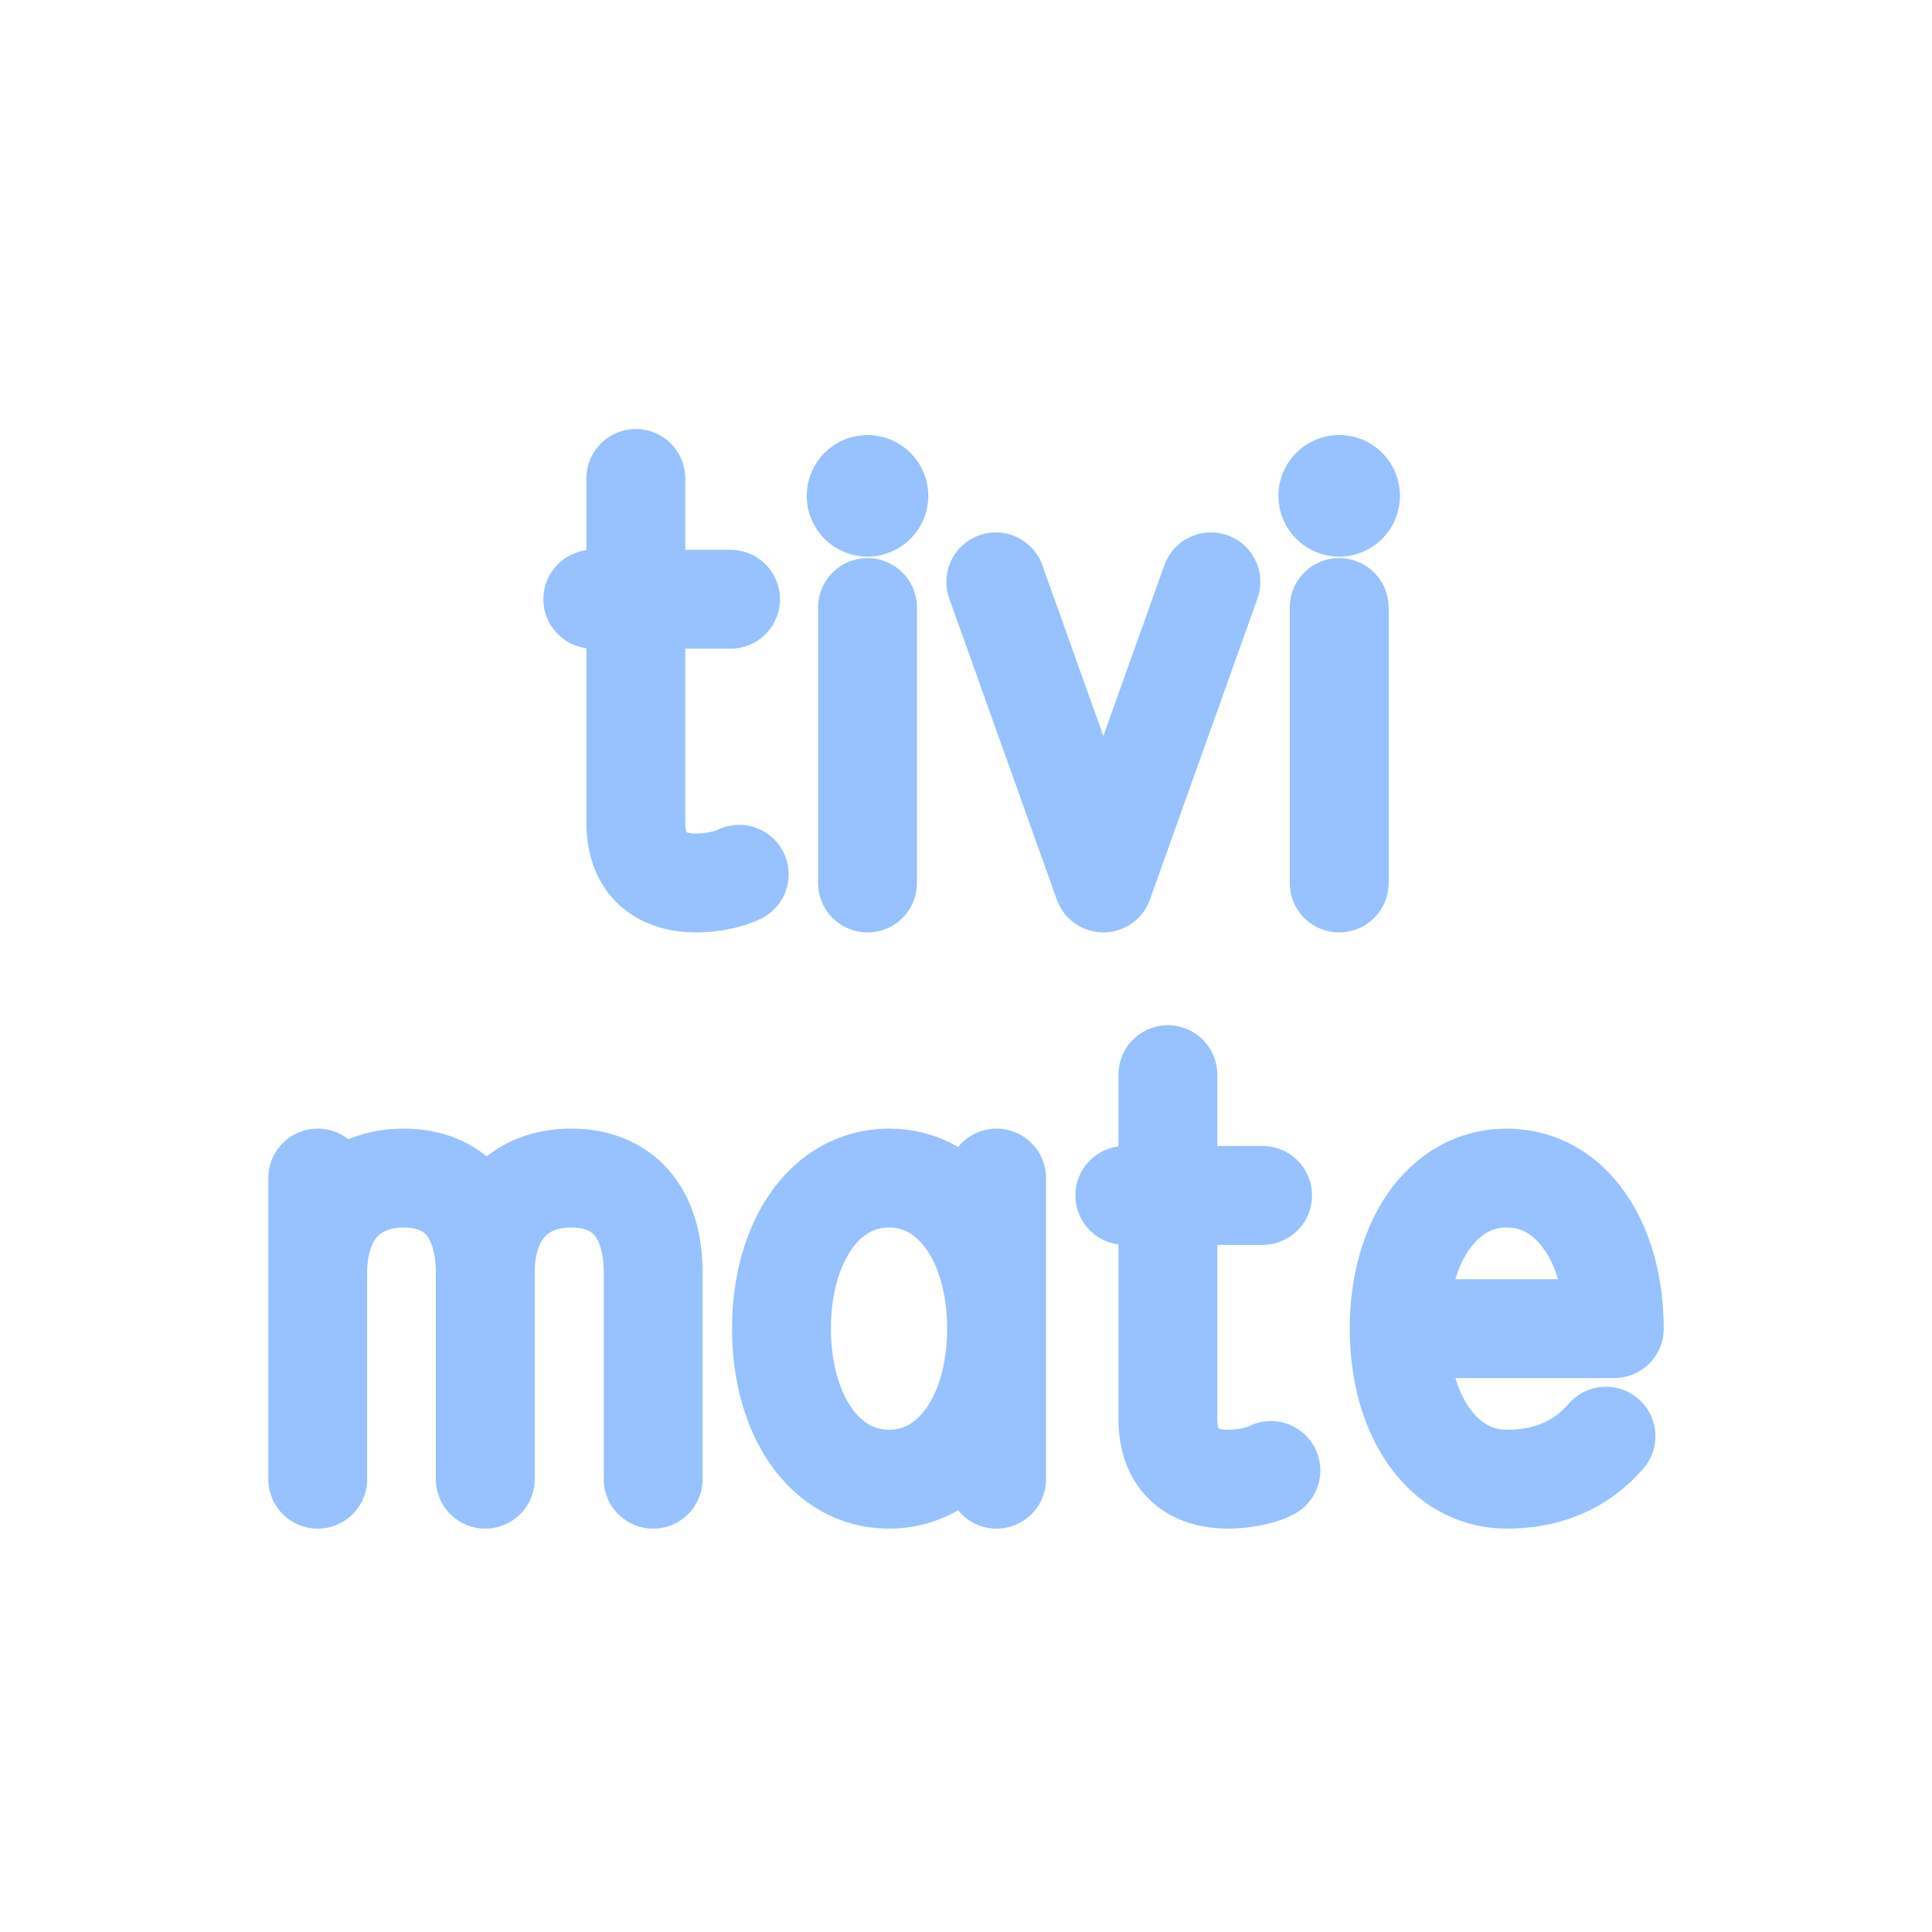
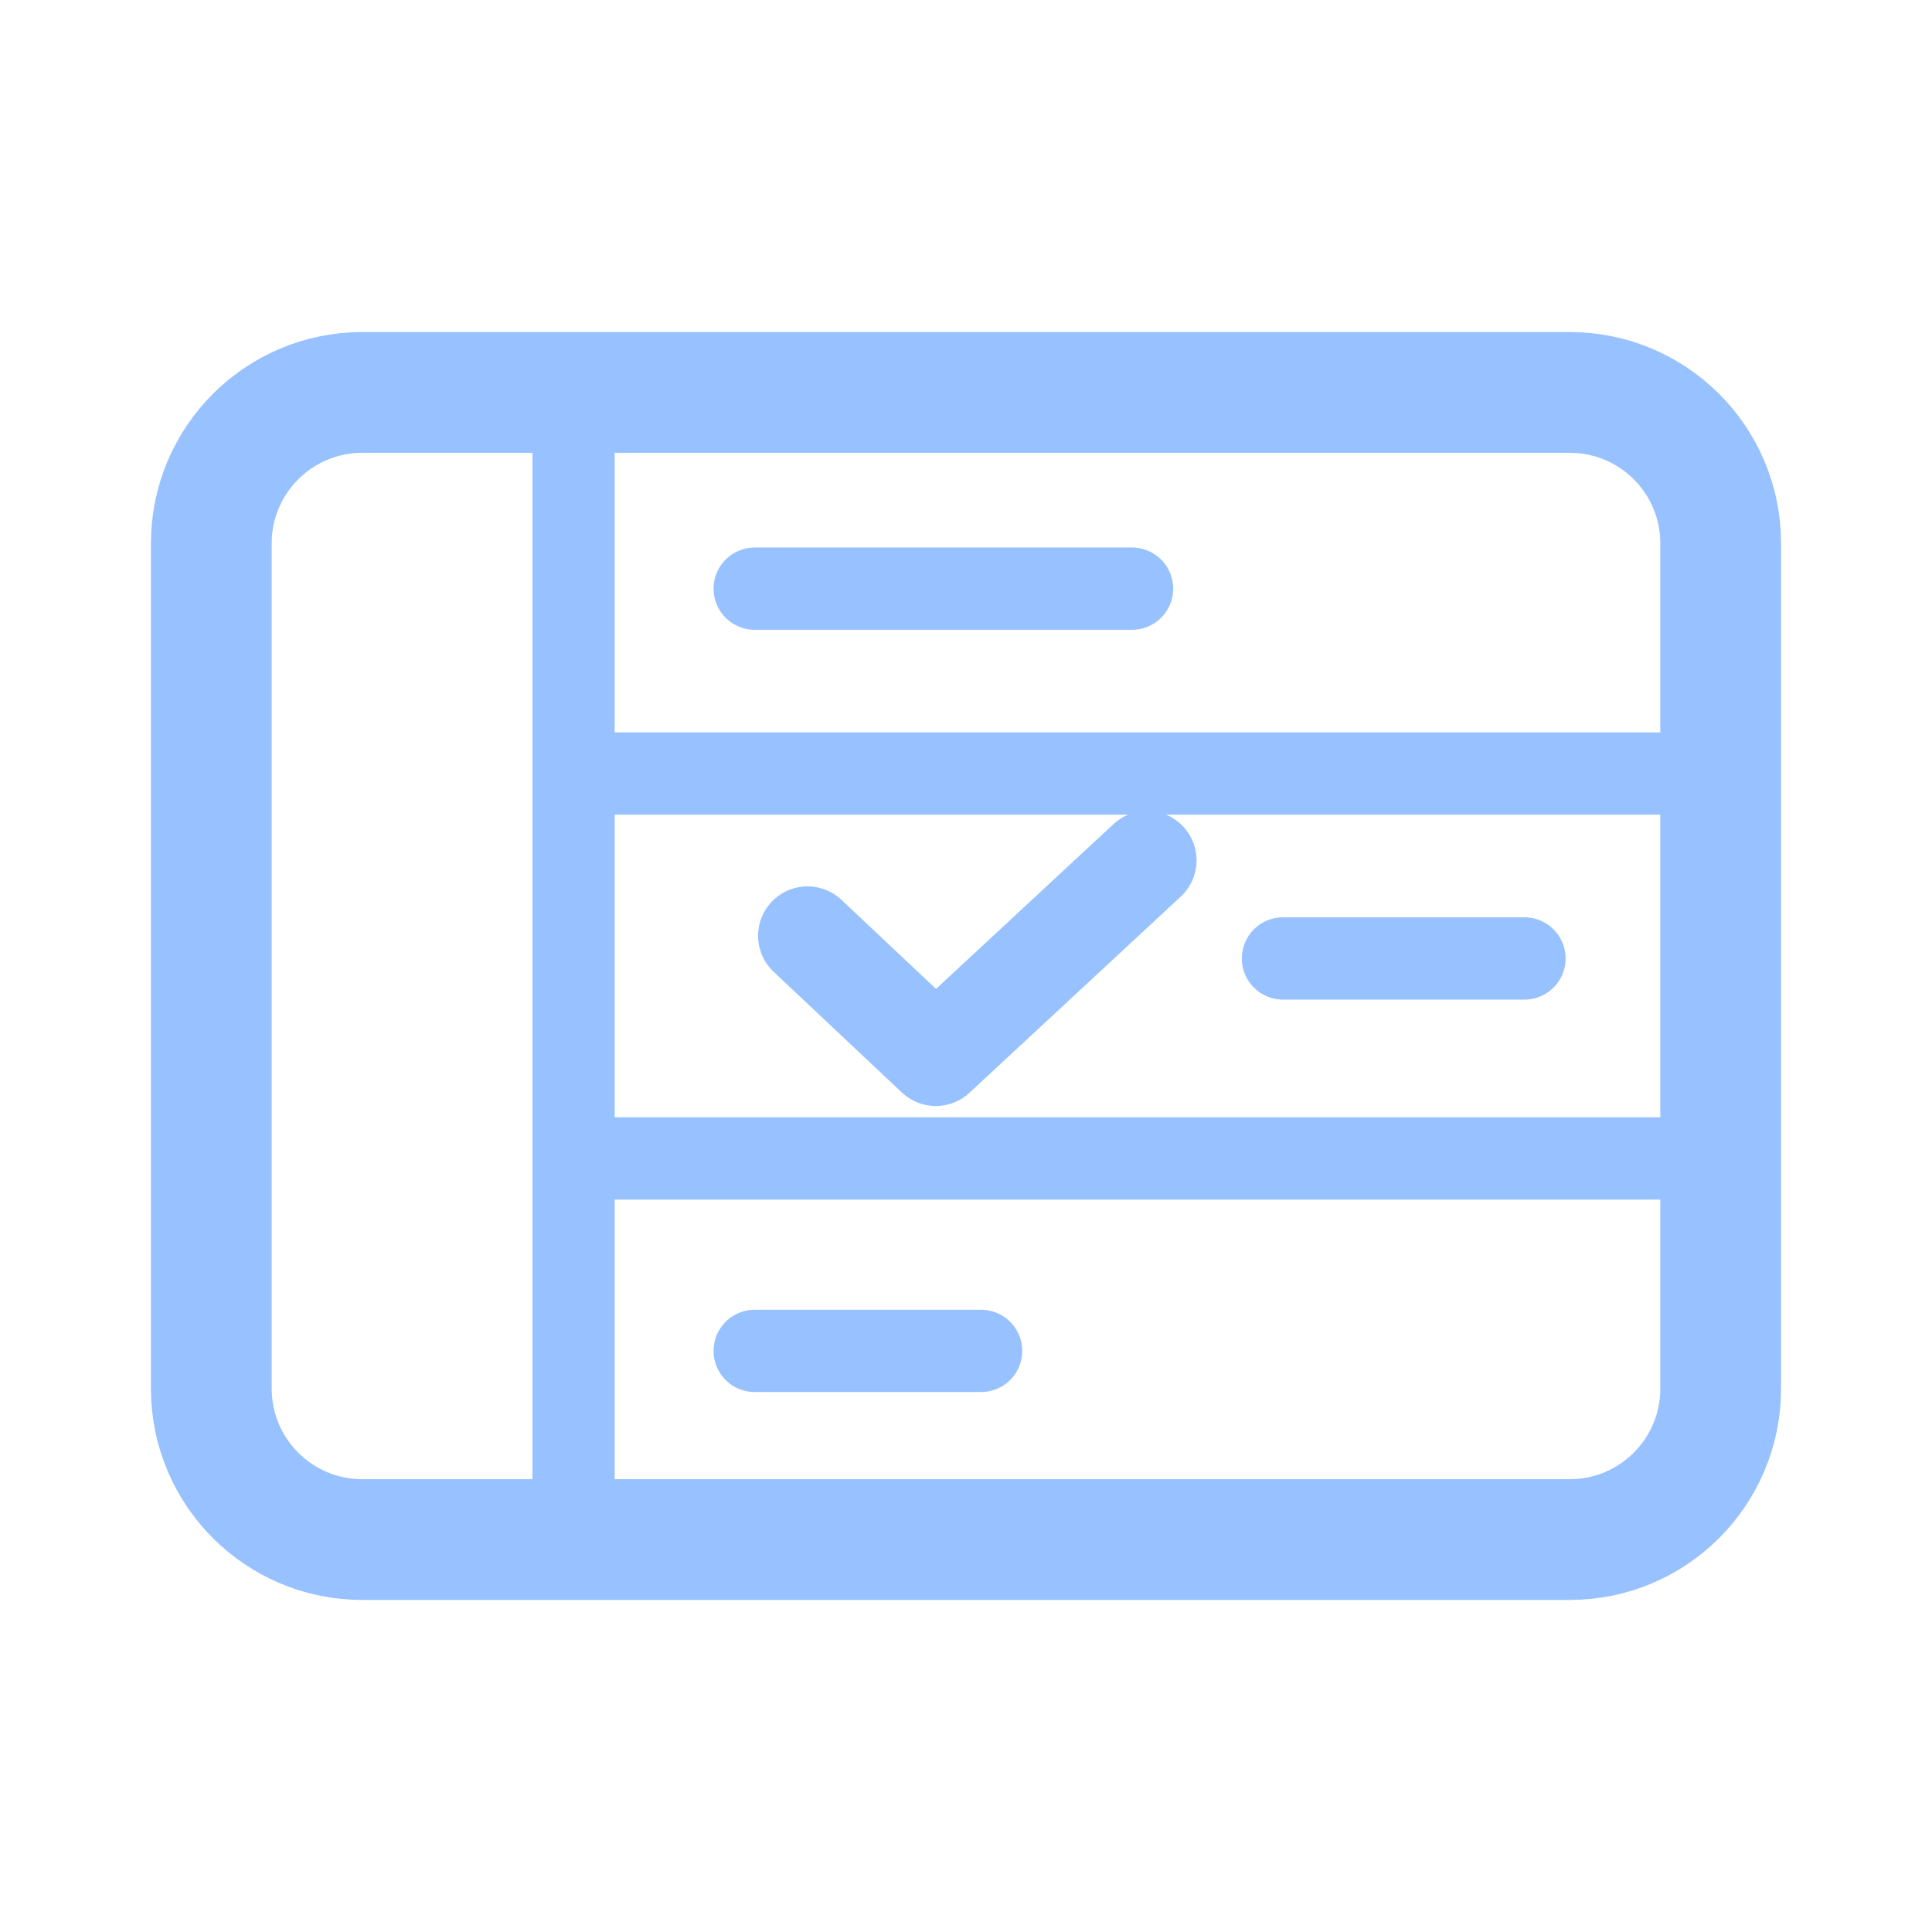
<svg xmlns="http://www.w3.org/2000/svg" viewBox="0 0 512 512" width="512" height="512">
-   <path d="M 168.5 126.8 L 168.5 218.0 C 168.5 229.4 175.4 234.0 184.5 234.0 C 189.0 234.0 193.6 232.9 195.9 231.7 M 157.1 158.8 L 193.6 158.8 M 229.9 161.0 L 229.9 234.0 M 263.9 154.2 L 292.4 234.0 L 320.9 154.2 M 354.9 161.0 L 354.9 234.0 M 84.2 392.0 L 84.2 312.2 M 84.2 337.3 C 84.2 321.3 93.3 312.2 107.0 312.2 C 120.6 312.2 128.6 321.3 128.6 337.3 L 128.6 392.0 M 128.6 337.3 C 128.6 321.3 137.7 312.2 151.4 312.2 C 165.1 312.2 173.1 321.3 173.1 337.3 L 173.1 392.0 M 264.1 312.2 L 264.1 392.0 M 264.1 352.1 C 264.1 329.3 252.7 312.2 235.6 312.2 C 218.5 312.2 207.1 329.3 207.1 352.1 C 207.1 374.9 218.5 392.0 235.6 392.0 C 252.7 392.0 264.1 374.9 264.1 352.1 M 309.5 284.8 L 309.5 376.0 C 309.5 387.4 316.3 392.0 325.4 392.0 C 330.0 392.0 334.6 390.9 336.8 389.7 M 298.1 316.8 L 334.6 316.8 M 370.8 352.1 L 427.8 352.1 C 427.8 329.3 416.4 312.2 399.3 312.2 C 382.2 312.2 370.8 329.3 370.8 352.1 C 370.8 374.9 382.2 392.0 399.3 392.0 C 409.6 392.0 418.7 388.6 425.6 380.6" fill="none" stroke="#97C1FF" stroke-width="26.2" stroke-linecap="round" stroke-linejoin="round" />
-   <circle cx="229.9" cy="131.4" r="16.1" fill="#97C1FF" stroke="none" />
-   <circle cx="354.9" cy="131.4" r="16.1" fill="#97C1FF" stroke="none" />
+   <rect x="56" y="104" width="400" height="304" rx="40" fill="none" stroke="#97C1FF" stroke-width="32.0" stroke-linecap="round" stroke-linejoin="round" />
+   <path d="M 152 104 L 152 408" fill="none" stroke="#97C1FF" stroke-width="21.8" stroke-linecap="round" stroke-linejoin="round" />
+   <path d="M 152 205 L 456 205 M 152 307 L 456 307" fill="none" stroke="#97C1FF" stroke-width="21.8" stroke-linecap="round" stroke-linejoin="round" />
+   <path d="M 214 248 L 248 280 L 304 228" fill="none" stroke="#97C1FF" stroke-width="26.2" stroke-linecap="round" stroke-linejoin="round" />
+   <path d="M 340 254 L 404 254" fill="none" stroke="#97C1FF" stroke-width="21.8" stroke-linecap="round" stroke-linejoin="round" />
+   <path d="M 200 156 L 300 156 M 200 358 L 260 358" fill="none" stroke="#97C1FF" stroke-width="21.8" stroke-linecap="round" stroke-linejoin="round" />
</svg>
